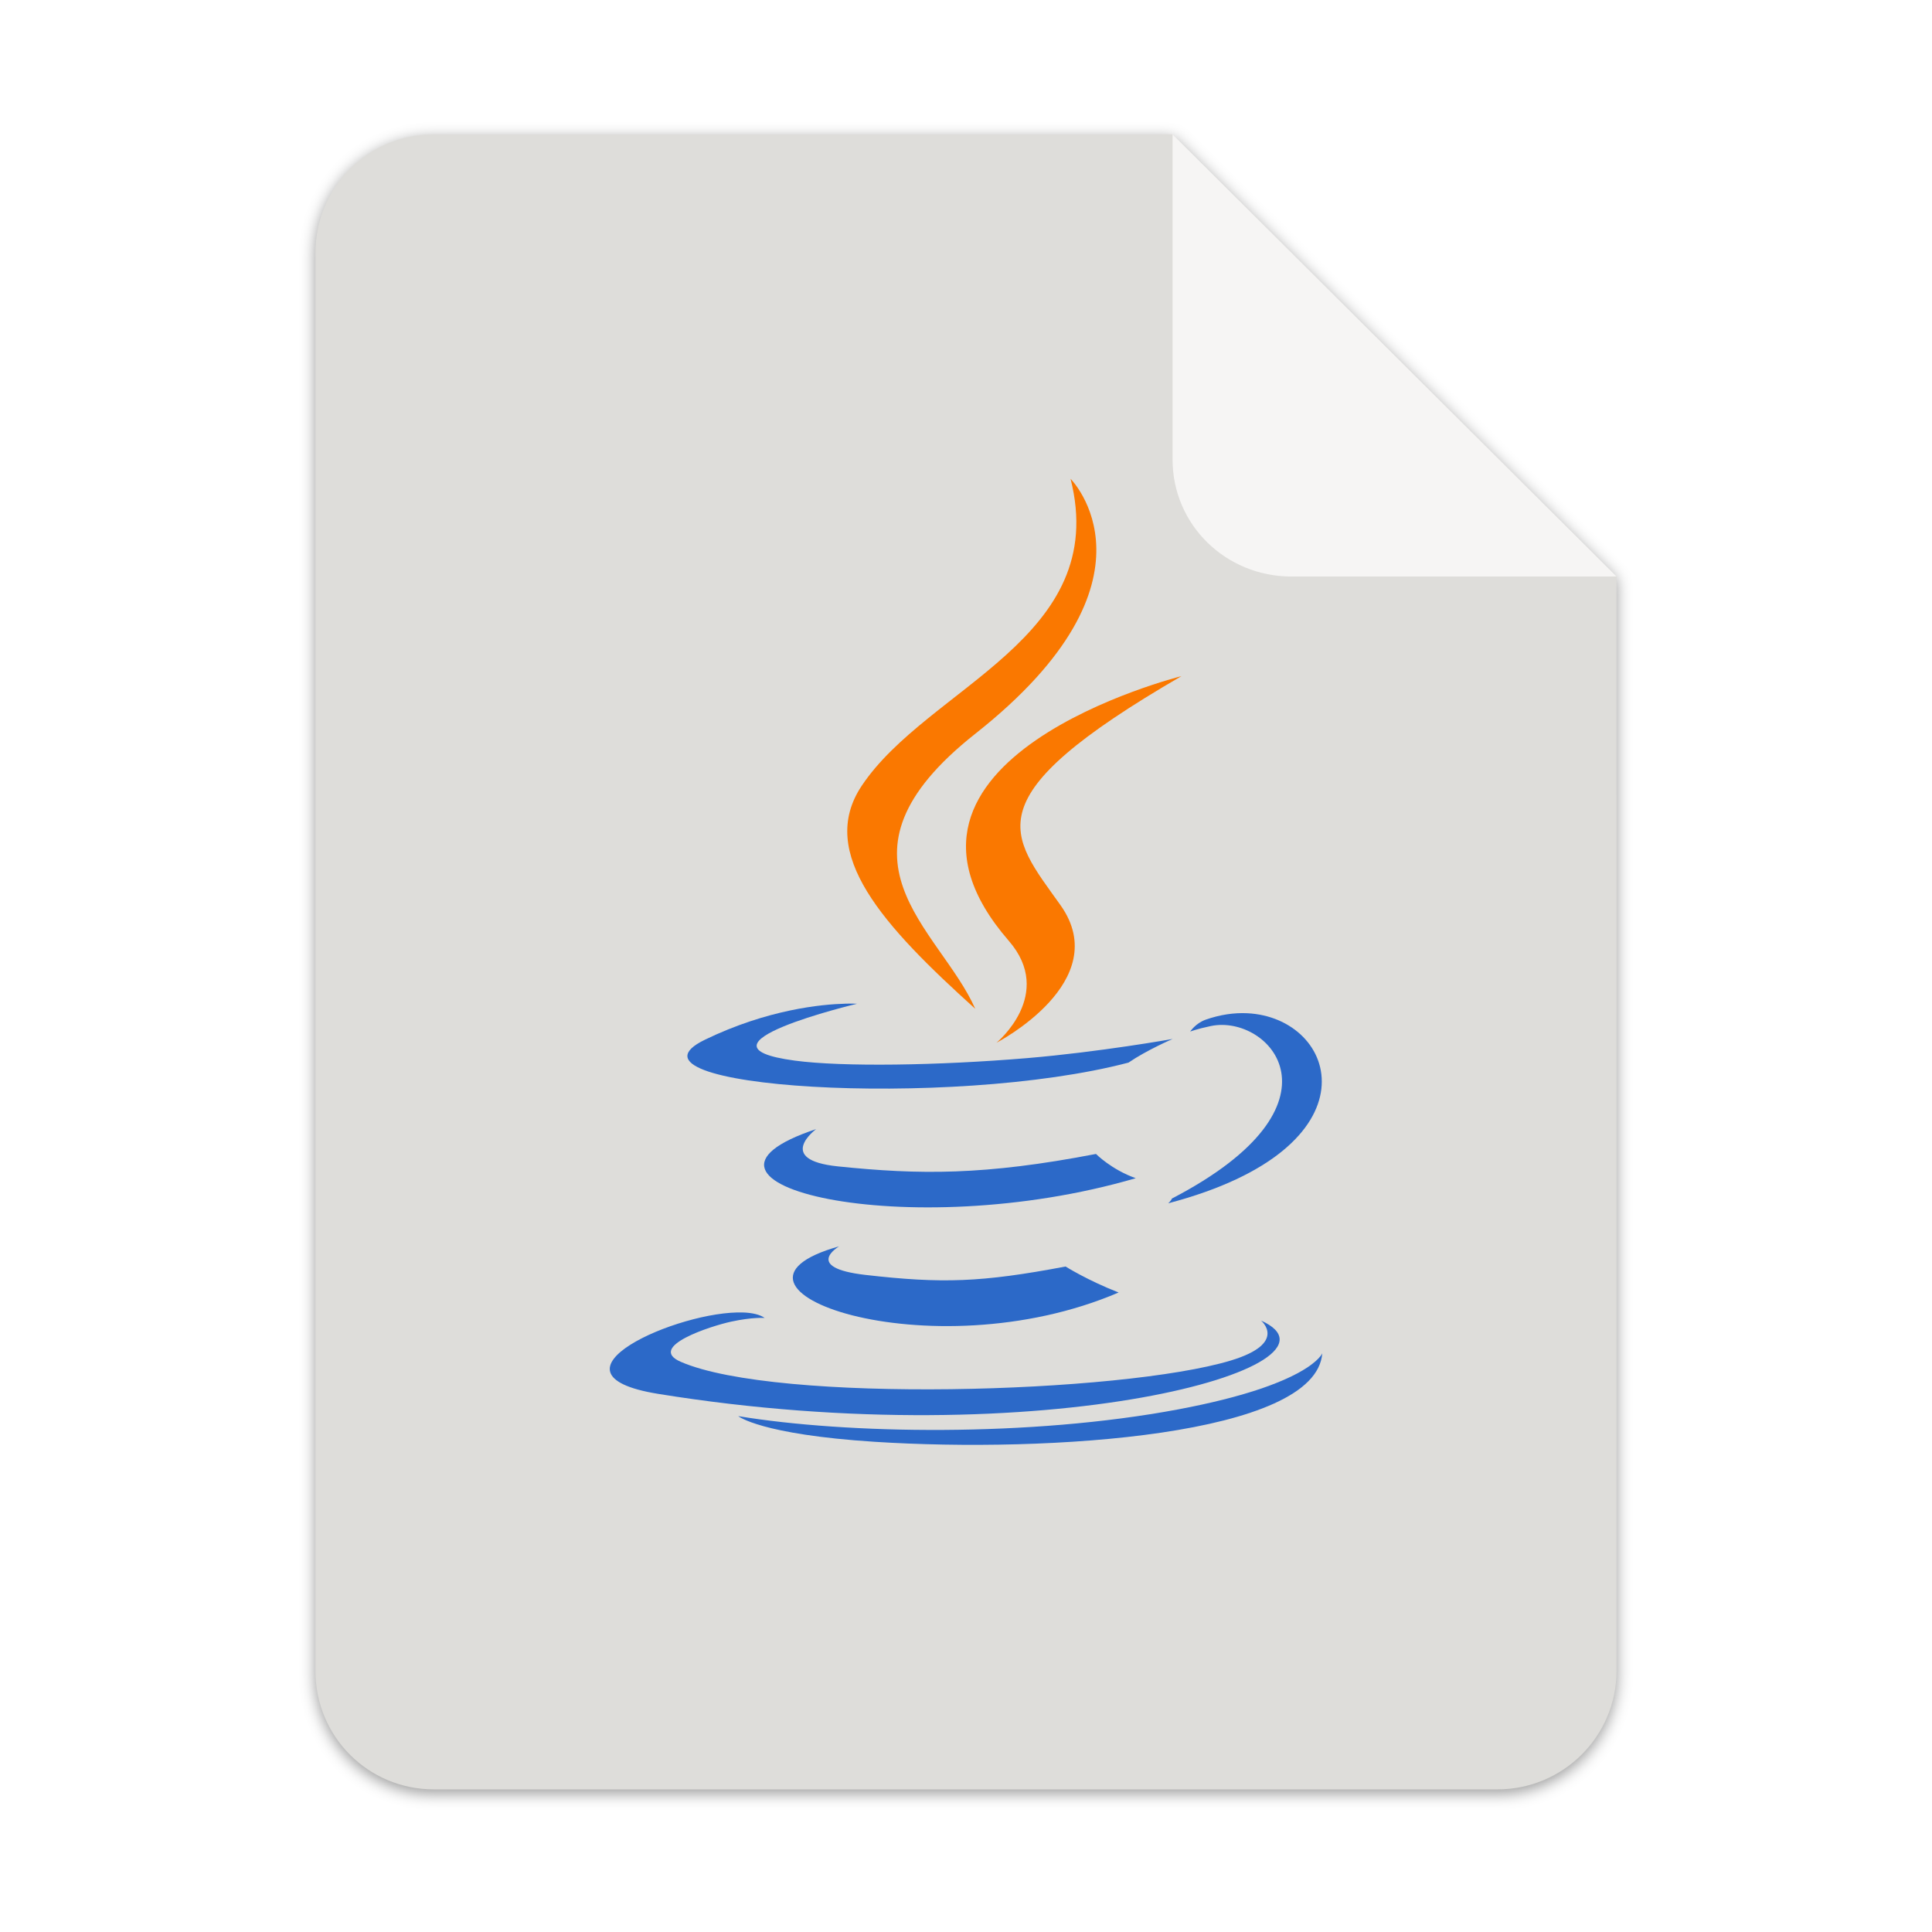
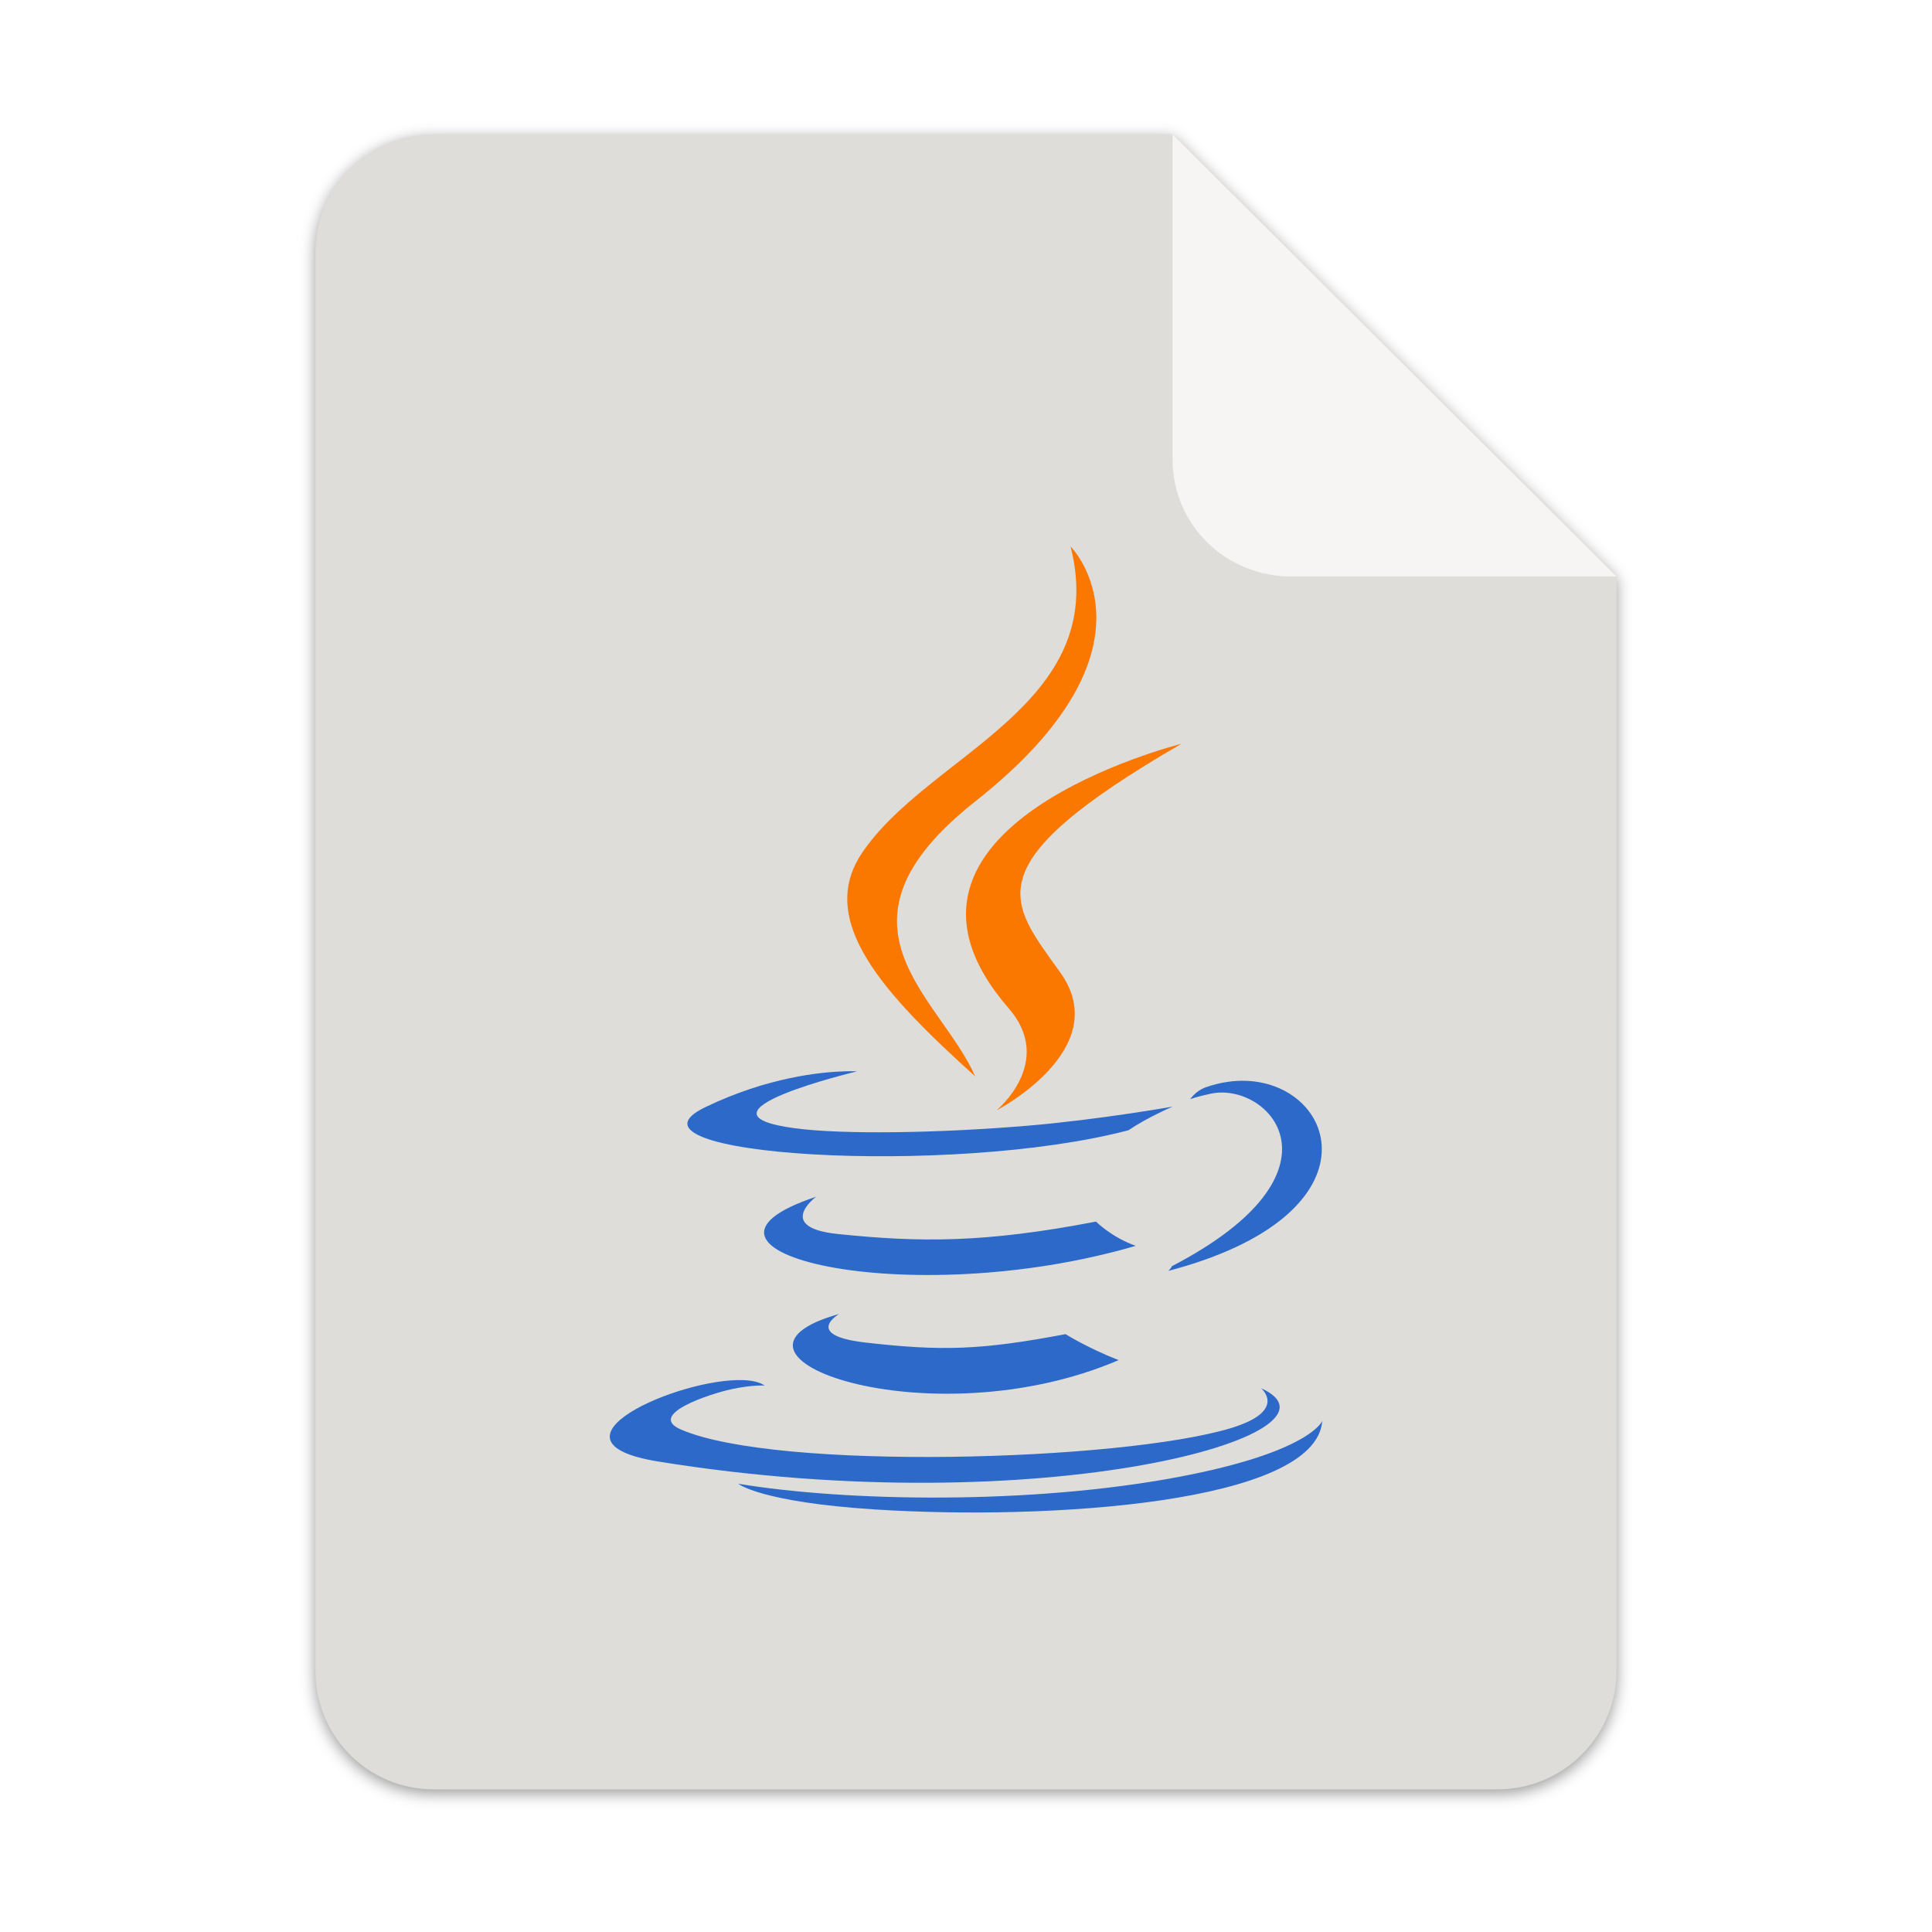
<svg xmlns="http://www.w3.org/2000/svg" height="128px" viewBox="0 0 128 128" width="128px" version="1.1" id="svg35">
  <defs id="defs39">
    <filter height="1.021" y="-0.011" width="1.027" x="-0.014" id="filter16020" style="color-interpolation-filters:sRGB">
      <feGaussianBlur id="feGaussianBlur16022" stdDeviation="2" />
    </filter>
  </defs>
  <linearGradient id="a" gradientUnits="userSpaceOnUse" x1="36" x2="60" y1="68" y2="68">
    <stop offset="0" stop-color="#ed336c" id="stop2" />
    <stop offset="1" stop-color="#ffa348" id="stop4" />
  </linearGradient>
  <linearGradient id="b" gradientTransform="matrix(0 1 -1 0 144 -32)" gradientUnits="userSpaceOnUse" x1="72" x2="96" y1="68" y2="68">
    <stop offset="0" stop-color="#404ce6" id="stop7" />
    <stop offset="1" stop-color="#c061cb" id="stop9" />
  </linearGradient>
  <linearGradient id="c" gradientUnits="userSpaceOnUse" x1="68.849" x2="95.258" y1="84" y2="84">
    <stop offset="0" stop-color="#33d1c6" id="stop12" />
    <stop offset="1" stop-color="#1c25d8" id="stop14" />
  </linearGradient>
-   <g id="g27623" transform="translate(215.4773,41.1217)" style="stroke-width:0.25" />
-   <g style="stroke-width:2.625" transform="matrix(0.0952482,0,0,0.0952482,757.0439,-144.1883)" id="g27623-5" />
-   <g id="g1893" transform="matrix(0.0952482,0,0,0.0952482,-366.5985,-509.0414)" style="stroke-width:2.625" />
-   <g style="stroke-width:0.25" transform="matrix(0.2447541,0,0,0.2447541,0.6290977,52.2641)" id="g1879" />
-   <g transform="matrix(0.5,0,0,0.5,-380.1651,-476.2432)" id="g15395" style="display:inline;fill:#c0bfbc;stroke-width:2;enable-background:new" />
-   <g style="display:inline;fill:#deddda;stroke-width:2;enable-background:new" id="g15401" transform="matrix(0.5,0,0,0.5,-380.1651,-475.2432)" />
-   <g style="display:inline;fill:#c0bfbc;stroke-width:2;enable-background:new" id="g15421" transform="matrix(0.5,0,0,0.5,-383.1651,-439.2432)" />
-   <g transform="matrix(0.5,0,0,0.5,-383.1651,-438.2432)" id="g15423" style="display:inline;fill:#deddda;stroke-width:2;enable-background:new" />
-   <g id="g4417" transform="matrix(0.2447541,0,0,0.2447541,-154.8898,52.2641)" style="stroke-width:0.25" />
-   <g style="stroke-width:2.625" transform="matrix(0.0952482,0,0,0.0952482,-339.6227,-200.0845)" id="g4431" />
-   <g id="g4995" transform="translate(155.5189)">
-     <path id="path4409" d="m 111.828,-178.55 h 200 L 432,-58.879 432.005,237.361 c 3.1e-4,17.728 -14.449,32.088 -32.177,32.088 h -288 c -17.728,0 -32,-14.272 -32,-32 v -384 c 0,-17.728 14.272,-32 32,-32 z" clip-path="none" style="display:inline;opacity:0.4;fill:#000000;fill-opacity:1;stroke:none;stroke-width:0.5;stroke-linejoin:round;stroke-miterlimit:4;stroke-dasharray:none;stroke-opacity:1;filter:url(#filter16020);enable-background:new" transform="matrix(0.2447541,0,0,0.2447541,-154.1556,52.87599)" />
-     <path style="display:inline;fill:#deddda;fill-opacity:1;stroke:none;stroke-width:0.122;stroke-linejoin:round;stroke-miterlimit:4;stroke-dasharray:none;stroke-opacity:1;enable-background:new" clip-path="none" d="m -126.785,8.901 h 48.951 l 29.412,29.29 0.001,72.506 c 7.6e-5,4.339 -3.536,7.854 -7.875,7.854 h -70.489 c -4.339,0 -7.832,-3.493 -7.832,-7.832 V 16.733 c 0,-4.339 3.493,-7.832 7.832,-7.832 z" id="path4411" />
-     <path style="display:inline;vector-effect:none;fill:#f6f5f4;fill-opacity:1;stroke:none;stroke-width:0.122;stroke-linecap:butt;stroke-linejoin:round;stroke-miterlimit:4;stroke-dasharray:none;stroke-dashoffset:0;stroke-opacity:1;enable-background:new" d="M -77.834,8.901 V 30.439 c 0,4.339 3.535,7.757 7.874,7.757 l 21.539,-0.005 z" id="path4413" />
-     <g id="g4312" transform="matrix(1.96678,0,0,1.96678,467.1938,-31.4495)">
+   <g id="g7115">
+     <g id="g27623" transform="translate(215.4773,41.1217)" style="stroke-width:0.25" />
+     <g style="stroke-width:2.625" transform="matrix(0.0952482,0,0,0.0952482,757.0439,-144.1883)" id="g27623-5" />
+     <g id="g1893" transform="matrix(0.0952482,0,0,0.0952482,-366.5985,-509.0414)" style="stroke-width:2.625" />
+     <g style="stroke-width:0.25" transform="matrix(0.2447541,0,0,0.2447541,0.6290977,52.2641)" id="g1879" />
+     <g transform="matrix(0.5,0,0,0.5,-380.1651,-476.2432)" id="g15395" style="display:inline;fill:#c0bfbc;stroke-width:2;enable-background:new" />
+     <g style="display:inline;fill:#deddda;stroke-width:2;enable-background:new" id="g15401" transform="matrix(0.5,0,0,0.5,-380.1651,-475.2432)" />
+     <g style="display:inline;fill:#c0bfbc;stroke-width:2;enable-background:new" id="g15421" transform="matrix(0.5,0,0,0.5,-383.1651,-439.2432)" />
+     <g transform="matrix(0.5,0,0,0.5,-383.1651,-438.2432)" id="g15423" style="display:inline;fill:#deddda;stroke-width:2;enable-background:new" />
+     <g id="g4417" transform="matrix(0.2447541,0,0,0.2447541,-154.8898,52.2641)" style="stroke-width:0.25" />
+     <g style="stroke-width:2.625" transform="matrix(0.0952482,0,0,0.0952482,-339.6227,-200.0845)" id="g4431" />
+     <path id="path4409" d="m 111.828,-178.55 h 200 L 432,-58.879 432.005,237.361 c 3.1e-4,17.728 -14.449,32.088 -32.177,32.088 h -288 c -17.728,0 -32,-14.272 -32,-32 v -384 c 0,-17.728 14.272,-32 32,-32 z" clip-path="none" style="display:inline;opacity:0.4;fill:#000000;fill-opacity:1;stroke:none;stroke-width:0.5;stroke-linejoin:round;stroke-miterlimit:4;stroke-dasharray:none;stroke-opacity:1;filter:url(#filter16020);enable-background:new" transform="matrix(0.2447541,0,0,0.2447541,1.36336,52.87599)" />
+     <path style="display:inline;fill:#deddda;fill-opacity:1;stroke:none;stroke-width:0.122;stroke-linejoin:round;stroke-miterlimit:4;stroke-dasharray:none;stroke-opacity:1;enable-background:new" clip-path="none" d="m 28.734,8.901 h 48.951 l 29.412,29.29 0.001,72.506 c 8e-5,4.339 -3.536,7.854 -7.875,7.854 H 28.734 c -4.339,0 -7.832,-3.493 -7.832,-7.832 V 16.733 c 0,-4.339 3.493,-7.832 7.832,-7.832 z" id="path4411" />
+     <path style="display:inline;vector-effect:none;fill:#f6f5f4;fill-opacity:1;stroke:none;stroke-width:0.122;stroke-linecap:butt;stroke-linejoin:round;stroke-miterlimit:4;stroke-dasharray:none;stroke-dashoffset:0;stroke-opacity:1;enable-background:new" d="M 77.685,8.901 V 30.439 c 0,4.339 3.535,7.757 7.874,7.757 l 21.539,-0.005 z" id="path4413" />
+     <g id="g4312" transform="matrix(1.96678,0,0,1.96678,622.7128,-26.96877)">
      <path style="fill:#2c69c8" d="m -274.602,50.122 c -0.439,-0.021 -0.912,0.046 -1.399,0.217 -0.342,0.122 -0.522,0.401 -0.522,0.401 0,0 0.214,-0.086 0.697,-0.187 1.97,-0.411 4.793,2.639 -1.312,5.811 -0.028,0.076 -0.124,0.16 -0.124,0.16 7.134,-1.876 5.733,-6.255 2.66,-6.402 z" id="path485" />
      <path style="fill:#2c69c8" d="m -288.151,49.801 c -0.778,0.02 -2.598,0.188 -4.716,1.212 -3.34,1.616 8.261,2.351 14.266,0.772 0.624,-0.426 1.487,-0.796 1.487,-0.796 0,0 -2.456,0.439 -4.903,0.645 -2.995,0.251 -6.212,0.3 -7.825,0.084 -3.82,-0.51 2.096,-1.915 2.096,-1.915 0,0 -0.145,-0.01 -0.404,-0.003 z" id="path487" />
      <path style="fill:#2c69c8" d="m -289.125,54.026 c -5.512,1.829 3.067,3.905 10.768,1.653 -0.819,-0.289 -1.339,-0.817 -1.339,-0.817 -3.764,0.725 -5.939,0.703 -8.694,0.419 -2.13,-0.22 -0.736,-1.254 -0.736,-1.254 z" id="path489" />
      <path style="fill:#2c69c8" d="m -288.344,57.973 c -5.003,1.398 3.041,4.286 9.411,1.556 -1.043,-0.406 -1.788,-0.875 -1.788,-0.875 -2.842,0.538 -4.161,0.578 -6.74,0.283 -2.128,-0.245 -0.884,-0.965 -0.884,-0.965 z" id="path491" />
      <path style="fill:#2c69c8" d="m -291.579,60.203 c -2.15,-0.083 -7.032,2.066 -2.865,2.741 12.988,2.106 23.675,-0.95 20.307,-2.47 0,0 0.92,0.758 -1.013,1.345 -3.677,1.114 -15.304,1.451 -18.533,0.045 -1.161,-0.505 1.016,-1.207 1.701,-1.354 0.714,-0.155 1.125,-0.124 1.125,-0.124 -0.161,-0.114 -0.414,-0.172 -0.721,-0.184 z" id="path493" />
      <path style="fill:#2c69c8" d="m -272.075,61.58 c 0,0 -0.41,1.05 -4.843,1.885 -5.002,0.941 -11.172,0.832 -14.83,0.229 9e-5,-8.7e-5 0.75,0.618 4.602,0.865 5.86,0.375 14.858,-0.207 15.072,-2.979 z" id="path495" />
      <path style="fill:#fa7800" d="m -280.552,32.121 c 1.364,5.372 -4.81,6.997 -7.038,10.343 -1.518,2.279 0.743,4.726 3.827,7.509 -1.202,-2.718 -5.28,-5.095 0.003,-9.267 6.588,-5.201 3.209,-8.585 3.209,-8.585 z" id="path497" />
      <path style="fill:#fa7800" d="m -276.818,38.767 c 0,0 -11.138,2.783 -5.817,8.914 1.57,1.807 -0.413,3.435 -0.413,3.435 0,0 3.986,-2.059 2.156,-4.635 -1.709,-2.403 -3.023,-3.598 4.074,-7.714 z" id="path499" />
    </g>
  </g>
</svg>
